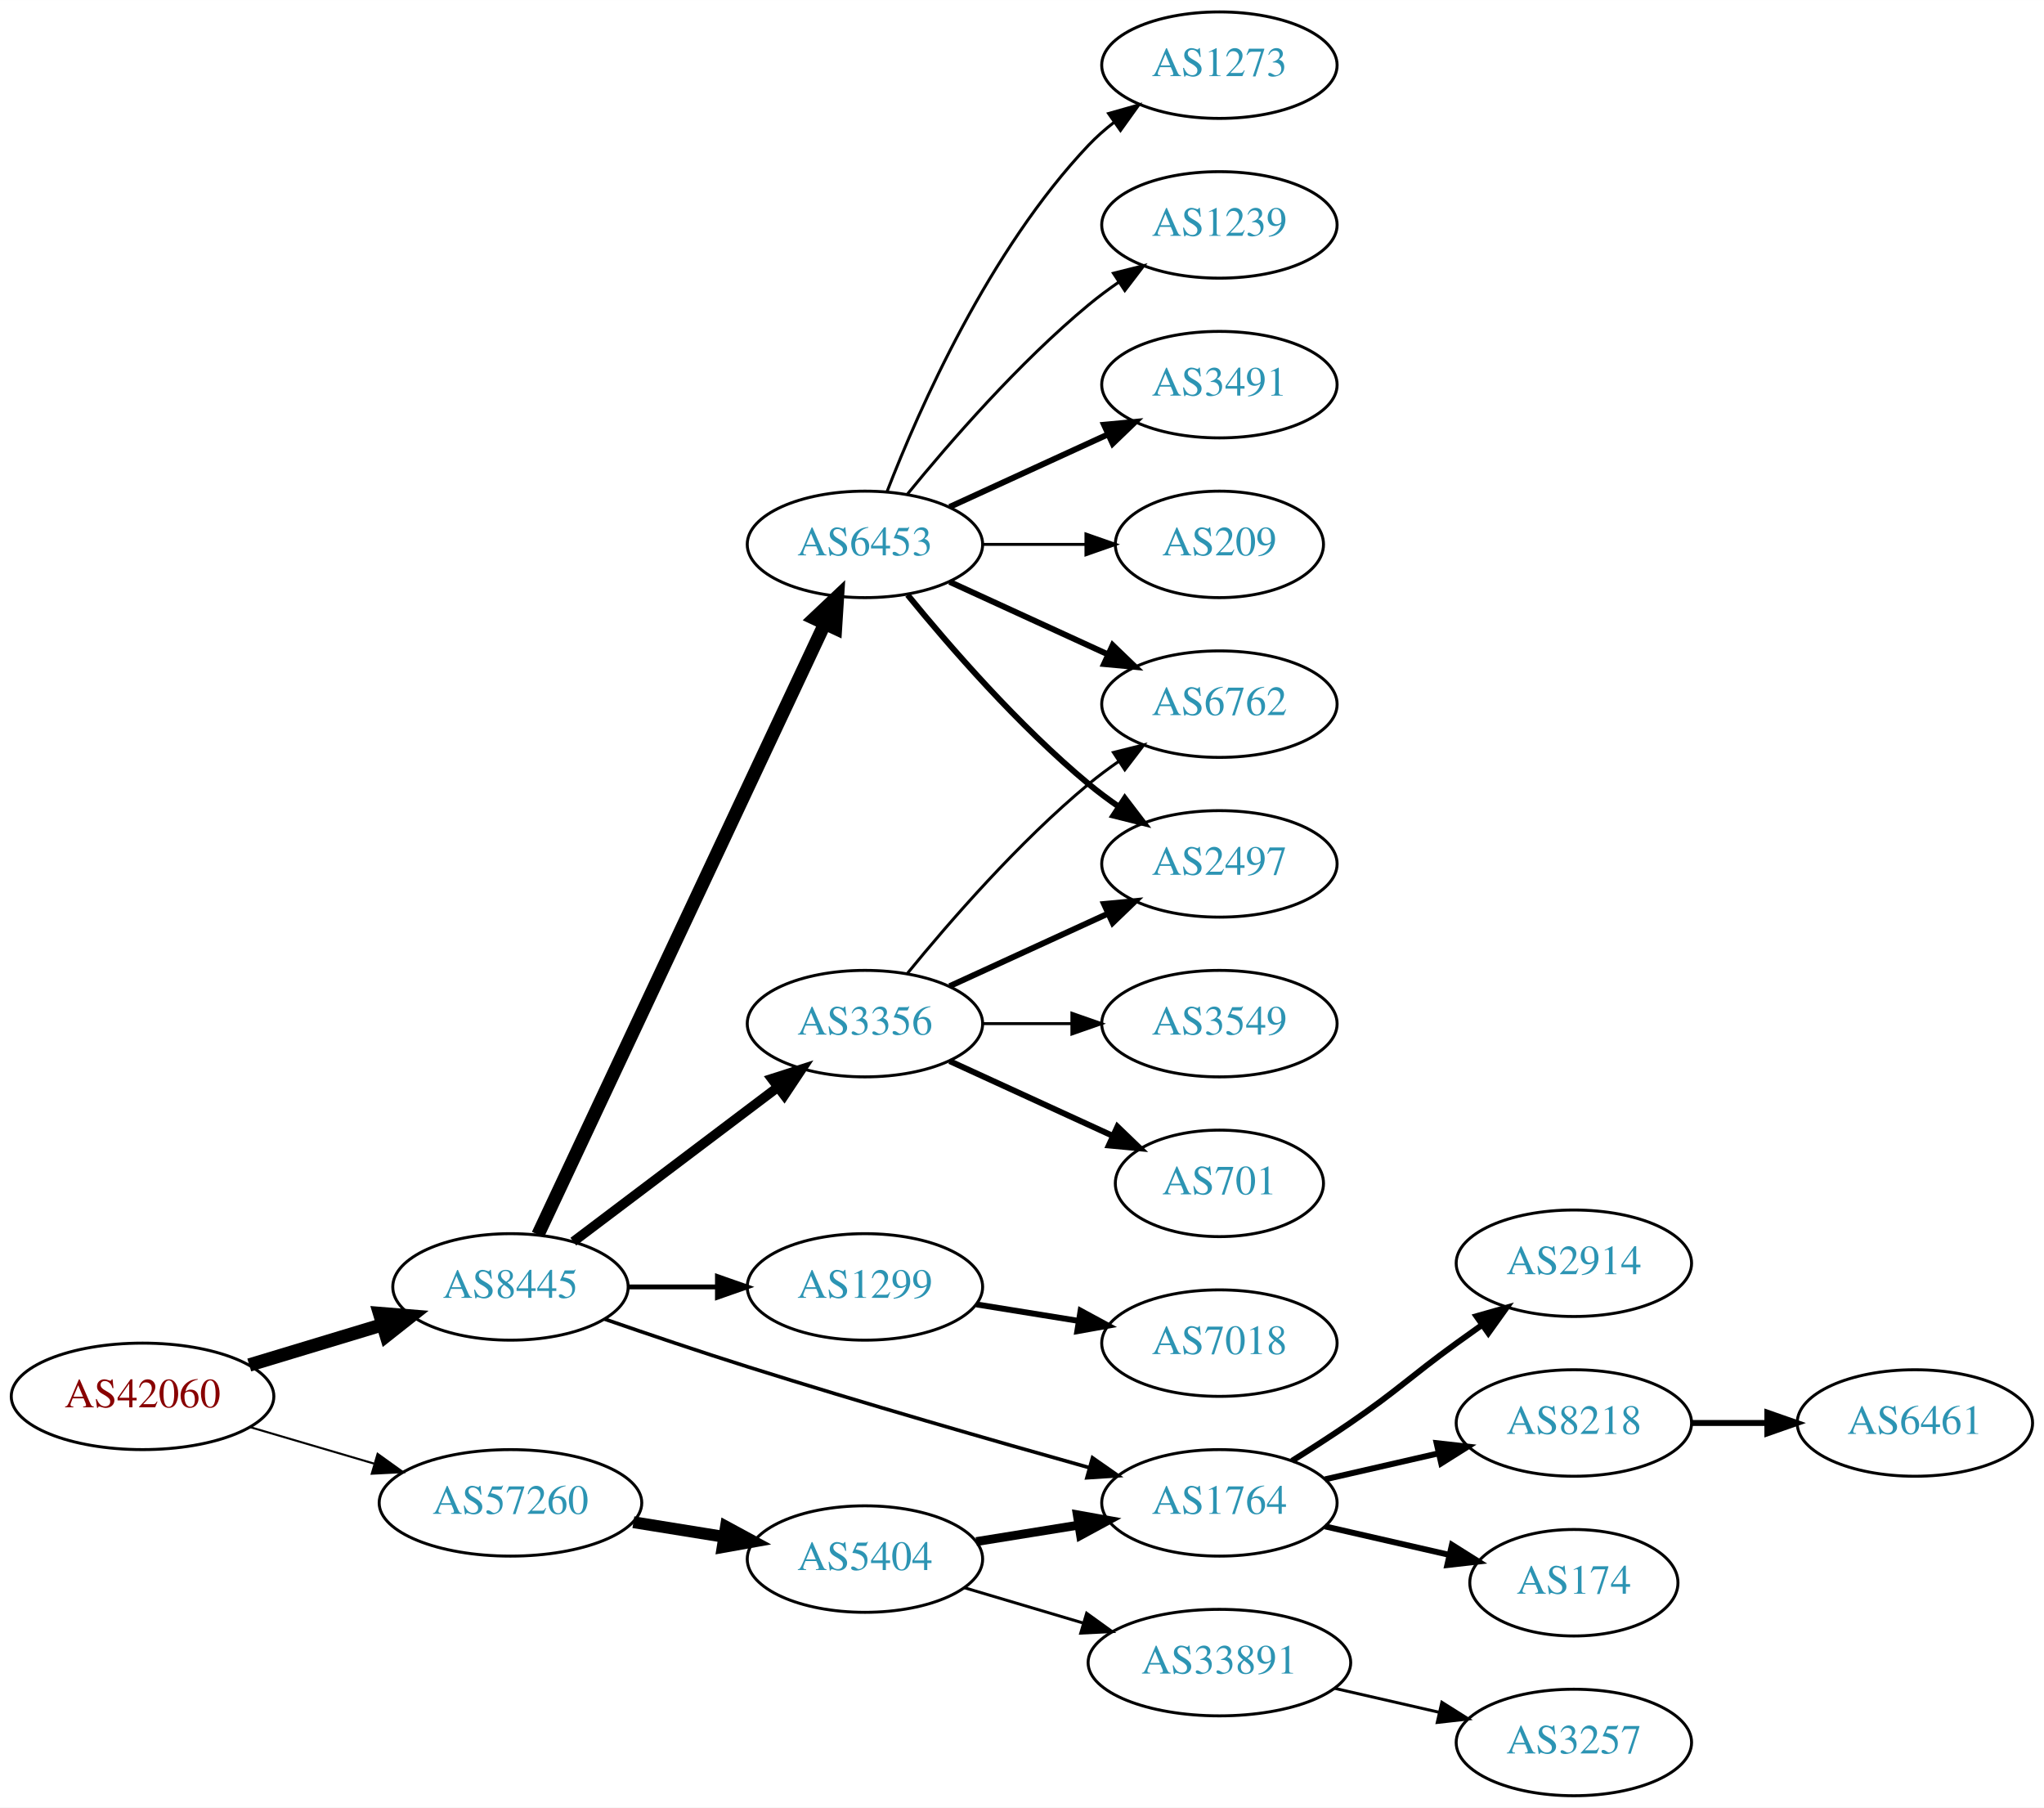
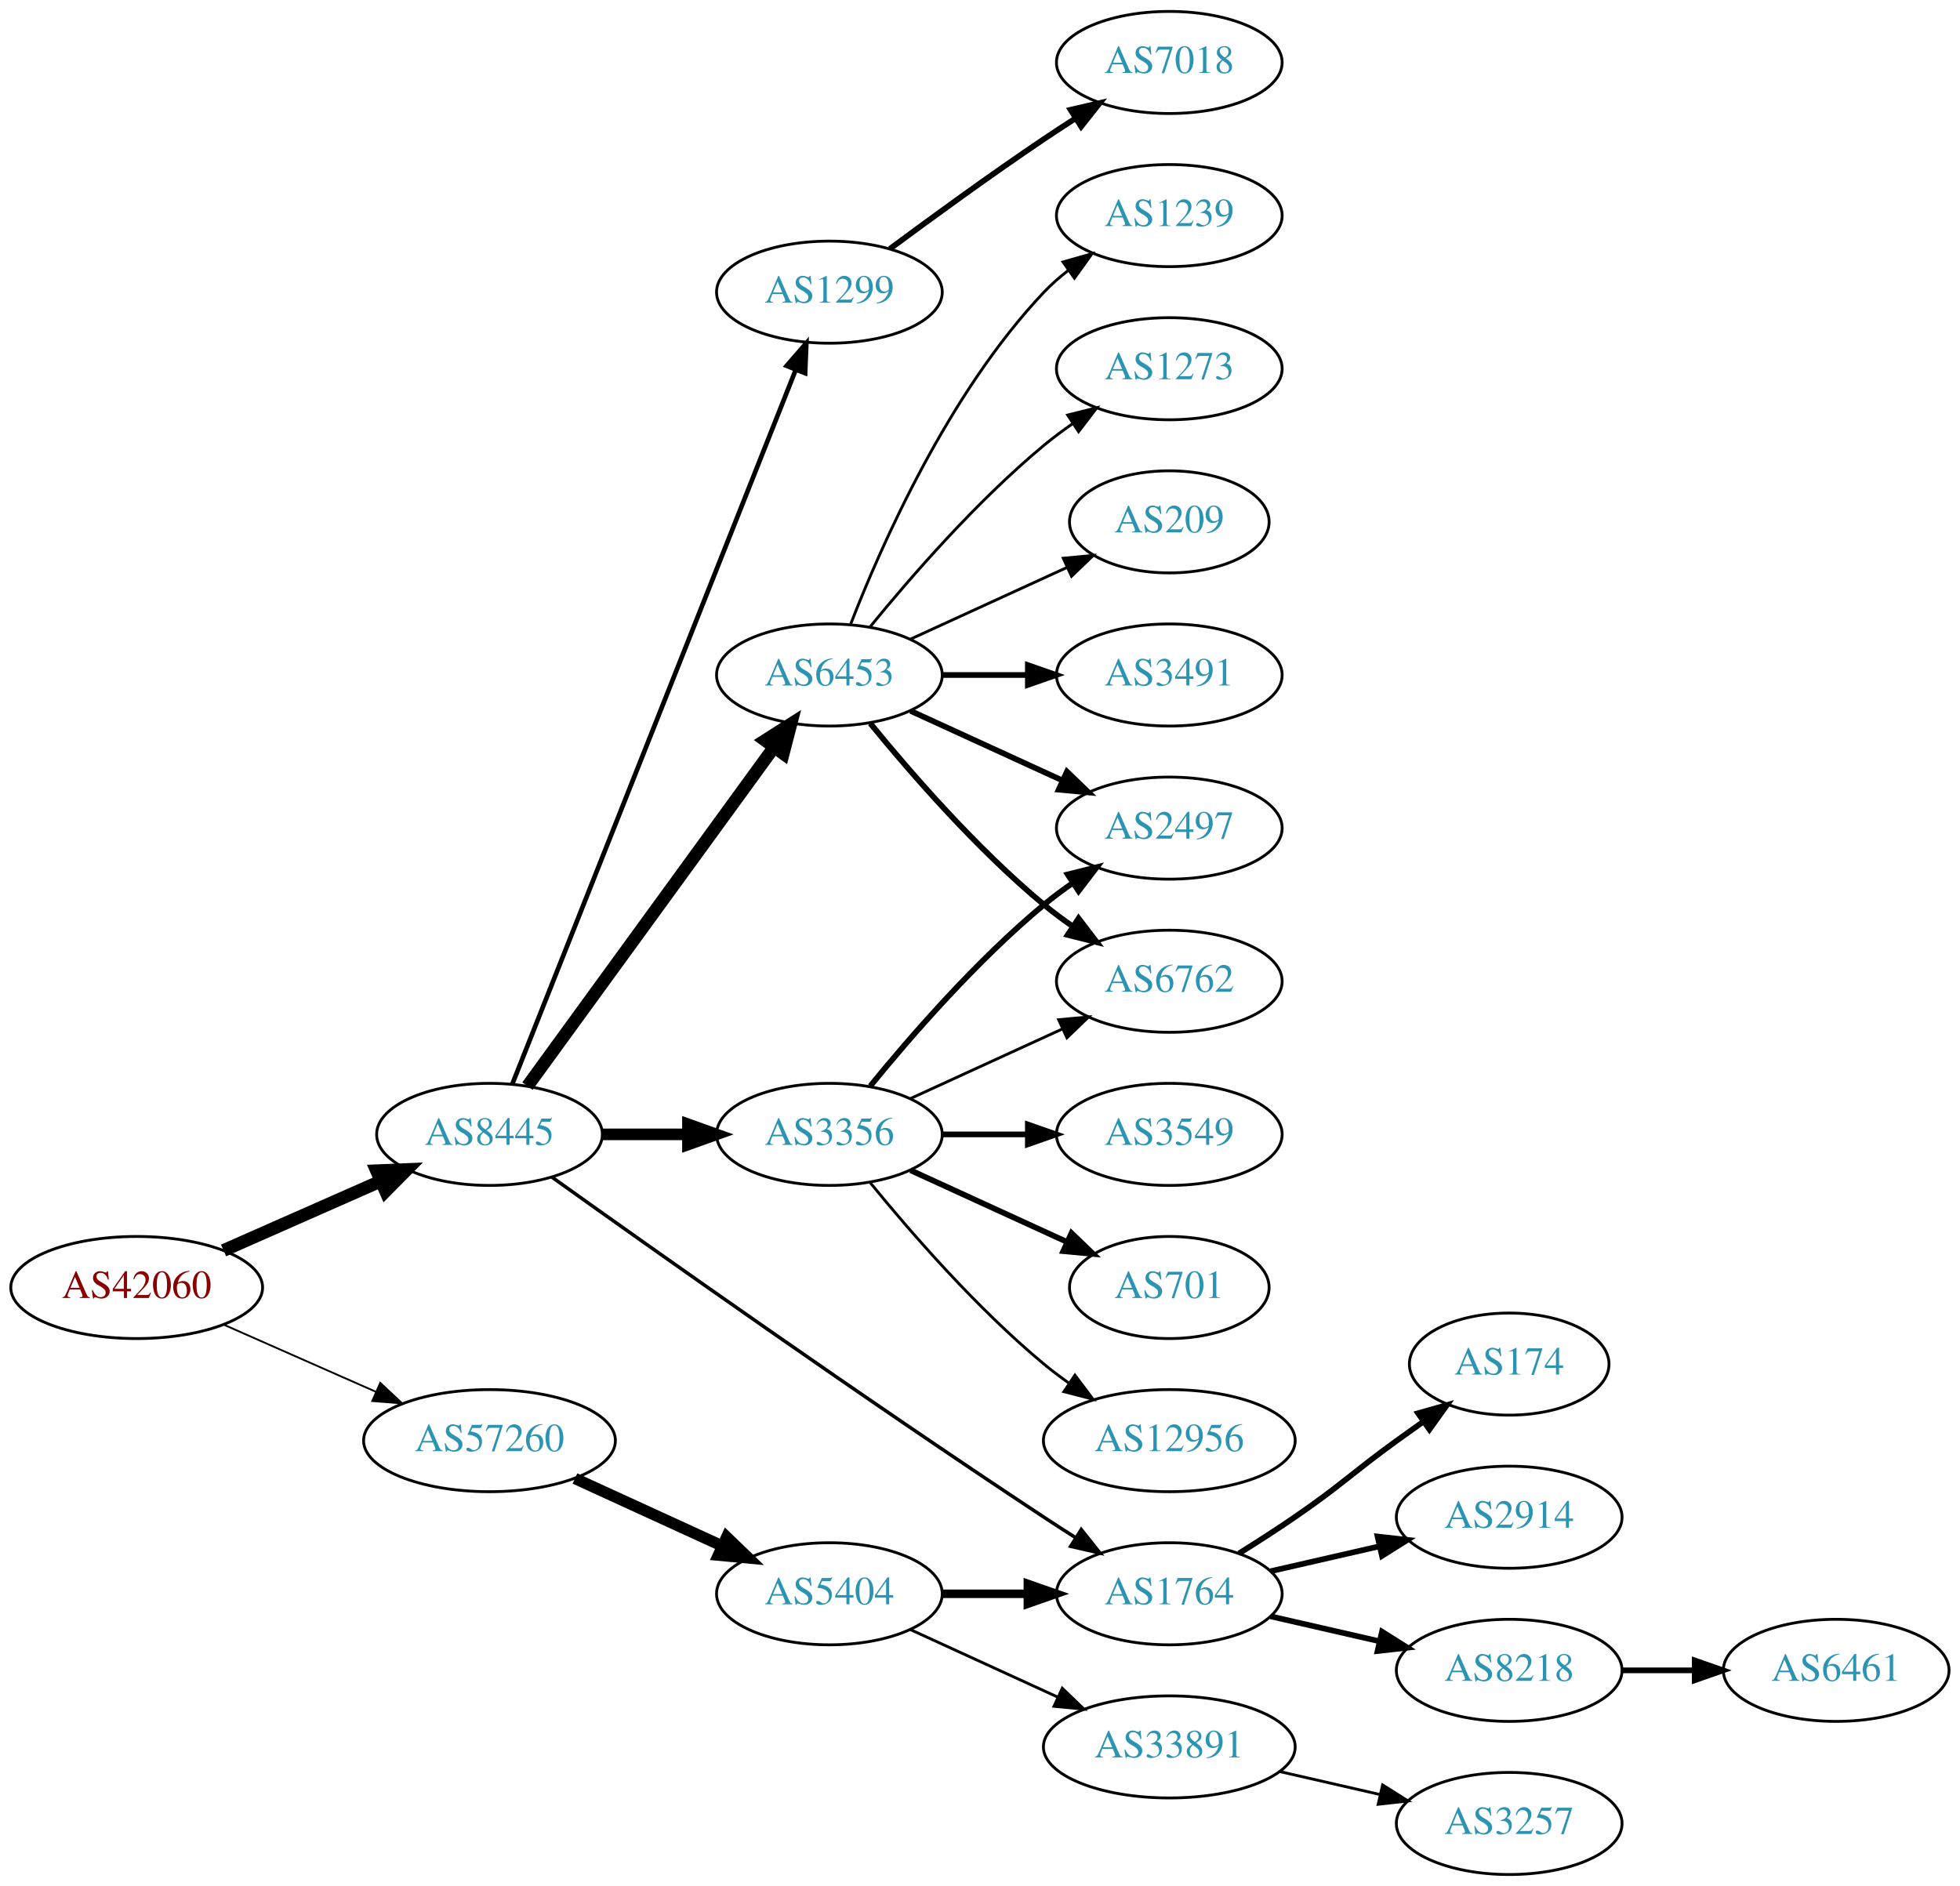
- <svg xmlns="http://www.w3.org/2000/svg" xmlns:xlink="http://www.w3.org/1999/xlink" width="691pt" height="611pt" viewBox="0.00 0.00 691.06 611.00">
-   <g id="graph0" class="graph" transform="scale(1 1) rotate(0) translate(4 607)">
-     <polygon fill="white" stroke="none" points="-4,4 -4,-607 687.055,-607 687.055,4 -4,4" />
+ <svg xmlns="http://www.w3.org/2000/svg" xmlns:xlink="http://www.w3.org/1999/xlink" width="691pt" height="665pt" viewBox="0.00 0.00 691.06 665.00">
+   <g id="graph0" class="graph" transform="scale(1 1) rotate(0) translate(4 661)">
+     <polygon fill="white" stroke="none" points="-4,4 -4,-661 687.055,-661 687.055,4 -4,4" />
    <g id="node1" class="node">
      <g id="a_node1">
        <a xlink:href="/asn/42060" xlink:title="AS42060 ~ feratel media technologies AG [AT]">
-           <ellipse fill="#ffffff" stroke="black" cx="44.196" cy="-135" rx="44.393" ry="18" />
-           <text text-anchor="middle" x="44.196" y="-131.3" font-family="Times,serif" font-size="14.00" fill="#880000">AS42060</text>
+           <ellipse fill="#ffffff" stroke="black" cx="44.196" cy="-207" rx="44.393" ry="18" />
+           <text text-anchor="middle" x="44.196" y="-203.3" font-family="Times,serif" font-size="14.00" fill="#880000">AS42060</text>
        </a>
      </g>
    </g>
    <g id="node2" class="node">
      <g id="a_node2">
        <a xlink:href="/asn/8445" xlink:title="AS8445 ~ SALZBURG-AG-AS [AT]">
-           <ellipse fill="#ffffff" stroke="black" cx="168.588" cy="-172" rx="39.794" ry="18" />
-           <text text-anchor="middle" x="168.588" y="-168.3" font-family="Times,serif" font-size="14.00" fill="#2c94b3">AS8445</text>
+           <ellipse fill="#ffffff" stroke="black" cx="168.588" cy="-261" rx="39.794" ry="18" />
+           <text text-anchor="middle" x="168.588" y="-257.3" font-family="Times,serif" font-size="14.00" fill="#2c94b3">AS8445</text>
        </a>
      </g>
    </g>
    <g id="edge1" class="edge">
-       <path fill="none" stroke="black" stroke-width="4.5" d="M80.269,-145.603C94.273,-149.836 110.524,-154.749 125.182,-159.18" />
-       <polygon fill="black" stroke="black" stroke-width="4.5" points="124.316,-163.032 135.028,-162.157 126.595,-155.494 124.316,-163.032" />
+       <path fill="none" stroke="black" stroke-width="4.5" d="M74.824,-220.072C91.418,-227.393 112.278,-236.597 130.011,-244.421" />
+       <polygon fill="black" stroke="black" stroke-width="4.5" points="128.756,-248.171 139.495,-248.605 131.935,-240.966 128.756,-248.171" />
    </g>
    <g id="node3" class="node">
      <g id="a_node3">
        <a xlink:href="/asn/57260" xlink:title="AS57260 ~ feratel Schweiz AG [CH]">
-           <ellipse fill="#ffffff" stroke="black" cx="168.588" cy="-99" rx="44.393" ry="18" />
-           <text text-anchor="middle" x="168.588" y="-95.3" font-family="Times,serif" font-size="14.00" fill="#2c94b3">AS57260</text>
+           <ellipse fill="#ffffff" stroke="black" cx="168.588" cy="-153" rx="44.393" ry="18" />
+           <text text-anchor="middle" x="168.588" y="-149.3" font-family="Times,serif" font-size="14.00" fill="#2c94b3">AS57260</text>
        </a>
      </g>
    </g>
    <g id="edge2" class="edge">
-       <path fill="none" stroke="black" stroke-width="0.692" d="M80.597,-124.587C93.663,-120.744 108.65,-116.336 122.462,-112.273" />
-       <polygon fill="black" stroke="black" stroke-width="0.692" points="123.661,-115.569 132.267,-109.389 121.686,-108.853 123.661,-115.569" />
+       <path fill="none" stroke="black" stroke-width="0.643" d="M74.824,-193.928C90.941,-186.817 111.081,-177.931 128.473,-170.258" />
+       <polygon fill="black" stroke="black" stroke-width="0.643" points="130.073,-173.378 137.809,-166.139 127.247,-166.973 130.073,-173.378" />
    </g>
    <g id="node4" class="node">
      <g id="a_node4">
+         <a xlink:href="/asn/1299" xlink:title="AS1299 ~ Telia Carrier [EU]">
+           <ellipse fill="#ffffff" stroke="black" cx="288.431" cy="-558" rx="39.794" ry="18" />
+           <text text-anchor="middle" x="288.431" y="-554.3" font-family="Times,serif" font-size="14.00" fill="#2c94b3">AS1299</text>
+         </a>
+       </g>
+     </g>
+     <g id="edge3" class="edge">
+       <path fill="none" stroke="black" stroke-width="1.636" d="M176.607,-278.689C196.373,-328.507 252.615,-470.254 276.494,-530.436" />
+       <polygon fill="black" stroke="black" stroke-width="1.636" points="273.359,-532.024 280.3,-540.028 279.865,-529.442 273.359,-532.024" />
+     </g>
+     <g id="node5" class="node">
+       <g id="a_node5">
        <a xlink:href="/asn/3356" xlink:title="AS3356 ~ Level 3 Parent, LLC [US]">
          <ellipse fill="#ffffff" stroke="black" cx="288.431" cy="-261" rx="39.794" ry="18" />
          <text text-anchor="middle" x="288.431" y="-257.3" font-family="Times,serif" font-size="14.00" fill="#2c94b3">AS3356</text>
        </a>
      </g>
    </g>
-     <g id="edge3" class="edge">
-       <path fill="none" stroke="black" stroke-width="3.273" d="M189.846,-187.3C208.901,-201.691 237.615,-223.377 258.968,-239.504" />
-       <polygon fill="black" stroke="black" stroke-width="3.273" points="256.954,-242.368 267.043,-245.602 261.172,-236.782 256.954,-242.368" />
-     </g>
-     <g id="node5" class="node">
-       <g id="a_node5">
+     <g id="edge4" class="edge">
+       <path fill="none" stroke="black" stroke-width="4.091" d="M208.501,-261C218.054,-261 228.404,-261 238.367,-261" />
+       <polygon fill="black" stroke="black" stroke-width="4.091" points="238.559,-264.58 248.559,-261 238.559,-257.421 238.559,-264.58" />
+     </g>
+     <g id="node6" class="node">
+       <g id="a_node6">
        <a xlink:href="/asn/6453" xlink:title="AS6453 ~ TATA COMMUNICATIONS (AMERICA) INC [US]">
          <ellipse fill="#ffffff" stroke="black" cx="288.431" cy="-423" rx="39.794" ry="18" />
          <text text-anchor="middle" x="288.431" y="-419.3" font-family="Times,serif" font-size="14.00" fill="#2c94b3">AS6453</text>
        </a>
      </g>
    </g>
-     <g id="edge4" class="edge">
-       <path fill="none" stroke="black" stroke-width="4.5" d="M177.875,-189.65C198.202,-232.945 250.635,-344.626 274.841,-396.185" />
-       <polygon fill="black" stroke="black" stroke-width="4.5" points="271.339,-397.991 279.153,-405.37 278.468,-394.644 271.339,-397.991" />
-     </g>
-     <g id="node6" class="node">
-       <g id="a_node6">
-         <a xlink:href="/asn/1299" xlink:title="AS1299 ~ Telia Carrier [EU]">
-           <ellipse fill="#ffffff" stroke="black" cx="288.431" cy="-172" rx="39.794" ry="18" />
-           <text text-anchor="middle" x="288.431" y="-168.3" font-family="Times,serif" font-size="14.00" fill="#2c94b3">AS1299</text>
-         </a>
-       </g>
-     </g>
    <g id="edge5" class="edge">
-       <path fill="none" stroke="black" stroke-width="1.636" d="M208.501,-172C218.054,-172 228.404,-172 238.367,-172" />
-       <polygon fill="black" stroke="black" stroke-width="1.636" points="238.559,-175.5 248.559,-172 238.559,-168.5 238.559,-175.5" />
+       <path fill="none" stroke="black" stroke-width="4.5" d="M181.977,-278.031C202.699,-306.517 244.502,-363.985 268.79,-397.374" />
+       <polygon fill="black" stroke="black" stroke-width="4.5" points="265.787,-399.939 274.854,-405.71 272.155,-395.307 265.787,-399.939" />
    </g>
    <g id="node7" class="node">
      <g id="a_node7">
        <a xlink:href="/asn/1764" xlink:title="AS1764 ~ NEXTLAYER-AS [AT]">
          <ellipse fill="#ffffff" stroke="black" cx="408.273" cy="-99" rx="39.794" ry="18" />
          <text text-anchor="middle" x="408.273" y="-95.3" font-family="Times,serif" font-size="14.00" fill="#2c94b3">AS1764</text>
        </a>
      </g>
    </g>
    <g id="edge6" class="edge">
-       <path fill="none" stroke="black" stroke-width="1.227" d="M200.32,-161.155C214.947,-156.087 232.714,-150.069 248.784,-145 287.617,-132.752 332.179,-119.926 364.141,-110.939" />
-       <polygon fill="black" stroke="black" stroke-width="1.227" points="365.368,-114.23 374.052,-108.161 363.479,-107.49 365.368,-114.23" />
-     </g>
-     <g id="node17" class="node">
-       <g id="a_node17">
+       <path fill="none" stroke="black" stroke-width="1.227" d="M190.656,-245.88C226.102,-220.553 300.071,-168.183 364.077,-126 367.649,-123.646 371.414,-121.217 375.171,-118.826" />
+       <polygon fill="black" stroke="black" stroke-width="1.227" points="377.235,-121.663 383.828,-113.369 373.502,-115.741 377.235,-121.663" />
+     </g>
+     <g id="node18" class="node">
+       <g id="a_node18">
        <a xlink:href="/asn/5404" xlink:title="AS5404 ~ ASN conova communications GmbH [AT]">
-           <ellipse fill="#ffffff" stroke="black" cx="288.431" cy="-80" rx="39.794" ry="18" />
-           <text text-anchor="middle" x="288.431" y="-76.3" font-family="Times,serif" font-size="14.00" fill="#2c94b3">AS5404</text>
-         </a>
-       </g>
-     </g>
-     <g id="edge18" class="edge">
-       <path fill="none" stroke="black" stroke-width="4" d="M210.143,-92.461C220.03,-90.867 230.683,-89.15 240.827,-87.514" />
-       <polygon fill="black" stroke="black" stroke-width="4" points="241.438,-90.961 250.753,-85.914 240.323,-84.05 241.438,-90.961" />
+           <ellipse fill="#ffffff" stroke="black" cx="288.431" cy="-99" rx="39.794" ry="18" />
+           <text text-anchor="middle" x="288.431" y="-95.3" font-family="Times,serif" font-size="14.00" fill="#2c94b3">AS5404</text>
+         </a>
+       </g>
+     </g>
+     <g id="edge19" class="edge">
+       <path fill="none" stroke="black" stroke-width="4" d="M198.718,-139.652C214.329,-132.498 233.727,-123.609 250.399,-115.97" />
+       <polygon fill="black" stroke="black" stroke-width="4" points="252.218,-118.986 259.851,-111.638 249.302,-112.622 252.218,-118.986" />
    </g>
    <g id="node8" class="node">
      <g id="a_node8">
-         <a xlink:href="/asn/2497" xlink:title="AS2497 ~ Internet Initiative Japan Inc. [JP]">
-           <ellipse fill="#ffffff" stroke="black" cx="408.273" cy="-315" rx="39.794" ry="18" />
-           <text text-anchor="middle" x="408.273" y="-311.3" font-family="Times,serif" font-size="14.00" fill="#2c94b3">AS2497</text>
+         <a xlink:href="/asn/7018" xlink:title="AS7018 ~ AT&amp;T Services, Inc. [US]">
+           <ellipse fill="#ffffff" stroke="black" cx="408.273" cy="-639" rx="39.794" ry="18" />
+           <text text-anchor="middle" x="408.273" y="-635.3" font-family="Times,serif" font-size="14.00" fill="#2c94b3">AS7018</text>
        </a>
      </g>
    </g>
    <g id="edge7" class="edge">
-       <path fill="none" stroke="black" stroke-width="2" d="M317.06,-273.661C333.017,-280.973 353.287,-290.261 370.57,-298.181" />
-       <polygon fill="black" stroke="black" stroke-width="2" points="369.269,-301.435 379.818,-302.419 372.185,-295.071 369.269,-301.435" />
+       <path fill="none" stroke="black" stroke-width="2" d="M309.761,-573.277C324.623,-584.304 345.368,-599.407 364.077,-612 367.626,-614.389 371.377,-616.839 375.125,-619.242" />
+       <polygon fill="black" stroke="black" stroke-width="2" points="373.451,-622.325 383.774,-624.712 377.193,-616.409 373.451,-622.325" />
    </g>
    <g id="node9" class="node">
      <g id="a_node9">
        <a xlink:href="/asn/6762" xlink:title="AS6762 ~ TELECOM ITALIA SPARKLE S.p.A. [IT]">
-           <ellipse fill="#ffffff" stroke="black" cx="408.273" cy="-369" rx="39.794" ry="18" />
-           <text text-anchor="middle" x="408.273" y="-365.3" font-family="Times,serif" font-size="14.00" fill="#2c94b3">AS6762</text>
+           <ellipse fill="#ffffff" stroke="black" cx="408.273" cy="-315" rx="39.794" ry="18" />
+           <text text-anchor="middle" x="408.273" y="-311.3" font-family="Times,serif" font-size="14.00" fill="#2c94b3">AS6762</text>
        </a>
      </g>
    </g>
    <g id="edge8" class="edge">
-       <path fill="none" stroke="black" d="M302.85,-278.065C316.964,-295.375 340.379,-322.345 364.077,-342 367.294,-344.668 370.794,-347.27 374.365,-349.741" />
-       <polygon fill="black" stroke="black" points="372.442,-352.666 382.721,-355.236 376.288,-346.817 372.442,-352.666" />
+       <path fill="none" stroke="black" d="M317.06,-273.661C333.017,-280.973 353.287,-290.261 370.57,-298.181" />
+       <polygon fill="black" stroke="black" points="369.269,-301.435 379.818,-302.419 372.185,-295.071 369.269,-301.435" />
    </g>
    <g id="node10" class="node">
      <g id="a_node10">
+         <a xlink:href="/asn/3549" xlink:title="AS3549 ~ Level 3 Parent, LLC [US]">
+           <ellipse fill="#ffffff" stroke="black" cx="408.273" cy="-261" rx="39.794" ry="18" />
+           <text text-anchor="middle" x="408.273" y="-257.3" font-family="Times,serif" font-size="14.00" fill="#2c94b3">AS3549</text>
+         </a>
+       </g>
+     </g>
+     <g id="edge9" class="edge">
+       <path fill="none" stroke="black" stroke-width="2" d="M328.343,-261C337.897,-261 348.246,-261 358.209,-261" />
+       <polygon fill="black" stroke="black" stroke-width="2" points="358.402,-264.5 368.402,-261 358.402,-257.5 358.402,-264.5" />
+     </g>
+     <g id="node11" class="node">
+       <g id="a_node11">
        <a xlink:href="/asn/701" xlink:title="AS701 ~ UUNET [US]">
          <ellipse fill="#ffffff" stroke="black" cx="408.273" cy="-207" rx="35.194" ry="18" />
          <text text-anchor="middle" x="408.273" y="-203.3" font-family="Times,serif" font-size="14.00" fill="#2c94b3">AS701</text>
        </a>
      </g>
    </g>
-     <g id="edge9" class="edge">
+     <g id="edge10" class="edge">
      <path fill="none" stroke="black" stroke-width="2" d="M317.06,-248.339C333.476,-240.817 354.457,-231.202 372.054,-223.139" />
      <polygon fill="black" stroke="black" stroke-width="2" points="373.799,-226.189 381.432,-218.842 370.883,-219.826 373.799,-226.189" />
    </g>
-     <g id="node11" class="node">
-       <g id="a_node11">
-         <a xlink:href="/asn/3549" xlink:title="AS3549 ~ Level 3 Parent, LLC [US]">
-           <ellipse fill="#ffffff" stroke="black" cx="408.273" cy="-261" rx="39.794" ry="18" />
-           <text text-anchor="middle" x="408.273" y="-257.3" font-family="Times,serif" font-size="14.00" fill="#2c94b3">AS3549</text>
-         </a>
-       </g>
-     </g>
-     <g id="edge10" class="edge">
-       <path fill="none" stroke="black" d="M328.343,-261C337.897,-261 348.246,-261 358.209,-261" />
-       <polygon fill="black" stroke="black" points="358.402,-264.5 368.402,-261 358.402,-257.5 358.402,-264.5" />
-     </g>
-     <g id="edge14" class="edge">
+     <g id="node12" class="node">
+       <g id="a_node12">
+         <a xlink:href="/asn/12956" xlink:title="AS12956 ~ TELXIUS [ES]">
+           <ellipse fill="#ffffff" stroke="black" cx="408.273" cy="-153" rx="44.393" ry="18" />
+           <text text-anchor="middle" x="408.273" y="-149.3" font-family="Times,serif" font-size="14.00" fill="#2c94b3">AS12956</text>
+         </a>
+       </g>
+     </g>
+     <g id="edge11" class="edge">
+       <path fill="none" stroke="black" d="M302.85,-243.935C316.964,-226.625 340.379,-199.655 364.077,-180 366.815,-177.729 369.759,-175.506 372.776,-173.37" />
+       <polygon fill="black" stroke="black" points="375.002,-176.092 381.365,-167.621 371.108,-170.275 375.002,-176.092" />
+     </g>
+     <g id="node13" class="node">
+       <g id="a_node13">
+         <a xlink:href="/asn/2497" xlink:title="AS2497 ~ Internet Initiative Japan Inc. [JP]">
+           <ellipse fill="#ffffff" stroke="black" cx="408.273" cy="-369" rx="39.794" ry="18" />
+           <text text-anchor="middle" x="408.273" y="-365.3" font-family="Times,serif" font-size="14.00" fill="#2c94b3">AS2497</text>
+         </a>
+       </g>
+     </g>
+     <g id="edge12" class="edge">
+       <path fill="none" stroke="black" stroke-width="2" d="M302.85,-278.065C316.964,-295.375 340.379,-322.345 364.077,-342 367.294,-344.668 370.794,-347.27 374.365,-349.741" />
+       <polygon fill="black" stroke="black" stroke-width="2" points="372.442,-352.666 382.721,-355.236 376.288,-346.817 372.442,-352.666" />
+     </g>
+     <g id="edge13" class="edge">
      <path fill="none" stroke="black" stroke-width="2" d="M302.85,-405.935C316.964,-388.625 340.379,-361.655 364.077,-342 367.294,-339.332 370.794,-336.73 374.365,-334.259" />
      <polygon fill="black" stroke="black" stroke-width="2" points="376.288,-337.183 382.721,-328.764 372.442,-331.334 376.288,-337.183" />
    </g>
-     <g id="edge12" class="edge">
+     <g id="edge14" class="edge">
      <path fill="none" stroke="black" stroke-width="2" d="M317.06,-410.339C333.017,-403.027 353.287,-393.739 370.57,-385.819" />
      <polygon fill="black" stroke="black" stroke-width="2" points="372.185,-388.929 379.818,-381.581 369.269,-382.565 372.185,-388.929" />
    </g>
-     <g id="node12" class="node">
-       <g id="a_node12">
-         <a xlink:href="/asn/1239" xlink:title="AS1239 ~ Sprint [US]">
-           <ellipse fill="#ffffff" stroke="black" cx="408.273" cy="-531" rx="39.794" ry="18" />
-           <text text-anchor="middle" x="408.273" y="-527.3" font-family="Times,serif" font-size="14.00" fill="#2c94b3">AS1239</text>
-         </a>
-       </g>
-     </g>
-     <g id="edge11" class="edge">
-       <path fill="none" stroke="black" d="M302.85,-440.065C316.964,-457.375 340.379,-484.345 364.077,-504 367.294,-506.668 370.794,-509.27 374.365,-511.741" />
-       <polygon fill="black" stroke="black" points="372.442,-514.666 382.721,-517.236 376.288,-508.817 372.442,-514.666" />
-     </g>
-     <g id="node13" class="node">
-       <g id="a_node13">
-         <a xlink:href="/asn/3491" xlink:title="AS3491 ~ PCCW Global, Inc. [US]">
-           <ellipse fill="#ffffff" stroke="black" cx="408.273" cy="-477" rx="39.794" ry="18" />
-           <text text-anchor="middle" x="408.273" y="-473.3" font-family="Times,serif" font-size="14.00" fill="#2c94b3">AS3491</text>
-         </a>
-       </g>
-     </g>
-     <g id="edge13" class="edge">
-       <path fill="none" stroke="black" stroke-width="2" d="M317.06,-435.661C333.017,-442.973 353.287,-452.261 370.57,-460.181" />
-       <polygon fill="black" stroke="black" stroke-width="2" points="369.269,-463.435 379.818,-464.419 372.185,-457.071 369.269,-463.435" />
-     </g>
    <g id="node14" class="node">
      <g id="a_node14">
-         <a xlink:href="/asn/209" xlink:title="AS209 ~ CenturyLink Communications, LLC [US]">
-           <ellipse fill="#ffffff" stroke="black" cx="408.273" cy="-423" rx="35.194" ry="18" />
-           <text text-anchor="middle" x="408.273" y="-419.3" font-family="Times,serif" font-size="14.00" fill="#2c94b3">AS209</text>
+         <a xlink:href="/asn/3491" xlink:title="AS3491 ~ PCCW Global, Inc. [US]">
+           <ellipse fill="#ffffff" stroke="black" cx="408.273" cy="-423" rx="39.794" ry="18" />
+           <text text-anchor="middle" x="408.273" y="-419.3" font-family="Times,serif" font-size="14.00" fill="#2c94b3">AS3491</text>
        </a>
      </g>
    </g>
    <g id="edge15" class="edge">
-       <path fill="none" stroke="black" d="M328.343,-423C339.43,-423 351.59,-423 362.972,-423" />
-       <polygon fill="black" stroke="black" points="363.154,-426.5 373.154,-423 363.154,-419.5 363.154,-426.5" />
+       <path fill="none" stroke="black" stroke-width="2" d="M328.343,-423C337.897,-423 348.246,-423 358.209,-423" />
+       <polygon fill="black" stroke="black" stroke-width="2" points="358.402,-426.5 368.402,-423 358.402,-419.5 358.402,-426.5" />
    </g>
    <g id="node15" class="node">
      <g id="a_node15">
-         <a xlink:href="/asn/1273" xlink:title="AS1273 ~ Vodafone Group PLC [EU]">
+         <a xlink:href="/asn/1239" xlink:title="AS1239 ~ Sprint [US]">
          <ellipse fill="#ffffff" stroke="black" cx="408.273" cy="-585" rx="39.794" ry="18" />
-           <text text-anchor="middle" x="408.273" y="-581.3" font-family="Times,serif" font-size="14.00" fill="#2c94b3">AS1273</text>
+           <text text-anchor="middle" x="408.273" y="-581.3" font-family="Times,serif" font-size="14.00" fill="#2c94b3">AS1239</text>
        </a>
      </g>
    </g>
    <g id="edge16" class="edge">
      <path fill="none" stroke="black" d="M295.954,-440.994C306.704,-468.728 330.362,-522.429 364.077,-558 366.663,-560.728 369.581,-563.294 372.649,-565.677" />
      <polygon fill="black" stroke="black" points="370.803,-568.658 380.997,-571.543 374.827,-562.93 370.803,-568.658" />
    </g>
    <g id="node16" class="node">
      <g id="a_node16">
-         <a xlink:href="/asn/7018" xlink:title="AS7018 ~ AT&amp;T Services, Inc. [US]">
-           <ellipse fill="#ffffff" stroke="black" cx="408.273" cy="-153" rx="39.794" ry="18" />
-           <text text-anchor="middle" x="408.273" y="-149.3" font-family="Times,serif" font-size="14.00" fill="#2c94b3">AS7018</text>
+         <a xlink:href="/asn/1273" xlink:title="AS1273 ~ Vodafone Group PLC [EU]">
+           <ellipse fill="#ffffff" stroke="black" cx="408.273" cy="-531" rx="39.794" ry="18" />
+           <text text-anchor="middle" x="408.273" y="-527.3" font-family="Times,serif" font-size="14.00" fill="#2c94b3">AS1273</text>
        </a>
      </g>
    </g>
    <g id="edge17" class="edge">
-       <path fill="none" stroke="black" stroke-width="2" d="M326.071,-166.092C337.045,-164.323 349.228,-162.359 360.749,-160.501" />
-       <polygon fill="black" stroke="black" stroke-width="2" points="361.341,-163.951 370.656,-158.904 360.226,-157.04 361.341,-163.951" />
-     </g>
-     <g id="node19" class="node">
-       <g id="a_node19">
-         <a xlink:href="/asn/2914" xlink:title="AS2914 ~ NTT America, Inc. [US]">
-           <ellipse fill="#ffffff" stroke="black" cx="528.116" cy="-180" rx="39.794" ry="18" />
-           <text text-anchor="middle" x="528.116" y="-176.3" font-family="Times,serif" font-size="14.00" fill="#2c94b3">AS2914</text>
-         </a>
-       </g>
-     </g>
-     <g id="edge21" class="edge">
-       <path fill="none" stroke="black" stroke-width="2" d="M432.822,-113.216C439.264,-117.24 446.197,-121.699 452.469,-126 468.964,-137.311 472.27,-141.271 488.469,-153 491.272,-155.029 494.204,-157.125 497.145,-159.21" />
-       <polygon fill="black" stroke="black" stroke-width="2" points="495.167,-162.097 505.359,-164.991 499.196,-156.373 495.167,-162.097" />
-     </g>
-     <g id="node20" class="node">
-       <g id="a_node20">
-         <a xlink:href="/asn/8218" xlink:title="AS8218 ~ legacy Neotelecoms [FR]">
-           <ellipse fill="#ffffff" stroke="black" cx="528.116" cy="-126" rx="39.794" ry="18" />
-           <text text-anchor="middle" x="528.116" y="-122.3" font-family="Times,serif" font-size="14.00" fill="#2c94b3">AS8218</text>
-         </a>
-       </g>
-     </g>
-     <g id="edge22" class="edge">
-       <path fill="none" stroke="black" stroke-width="2" d="M443.993,-106.955C455.993,-109.704 469.613,-112.825 482.306,-115.733" />
-       <polygon fill="black" stroke="black" stroke-width="2" points="481.708,-119.187 492.238,-118.009 483.272,-112.364 481.708,-119.187" />
+       <path fill="none" stroke="black" d="M302.85,-440.065C316.964,-457.375 340.379,-484.345 364.077,-504 367.294,-506.668 370.794,-509.27 374.365,-511.741" />
+       <polygon fill="black" stroke="black" points="372.442,-514.666 382.721,-517.236 376.288,-508.817 372.442,-514.666" />
+     </g>
+     <g id="node17" class="node">
+       <g id="a_node17">
+         <a xlink:href="/asn/209" xlink:title="AS209 ~ CenturyLink Communications, LLC [US]">
+           <ellipse fill="#ffffff" stroke="black" cx="408.273" cy="-477" rx="35.194" ry="18" />
+           <text text-anchor="middle" x="408.273" y="-473.3" font-family="Times,serif" font-size="14.00" fill="#2c94b3">AS209</text>
+         </a>
+       </g>
+     </g>
+     <g id="edge18" class="edge">
+       <path fill="none" stroke="black" d="M317.06,-435.661C333.476,-443.183 354.457,-452.798 372.054,-460.861" />
+       <polygon fill="black" stroke="black" points="370.883,-464.174 381.432,-465.158 373.799,-457.811 370.883,-464.174" />
    </g>
    <g id="node21" class="node">
      <g id="a_node21">
        <a xlink:href="/asn/174" xlink:title="AS174 ~ Cogent Communications [US]">
-           <ellipse fill="#ffffff" stroke="black" cx="528.116" cy="-72" rx="35.194" ry="18" />
-           <text text-anchor="middle" x="528.116" y="-68.3" font-family="Times,serif" font-size="14.00" fill="#2c94b3">AS174</text>
+           <ellipse fill="#ffffff" stroke="black" cx="528.116" cy="-180" rx="35.194" ry="18" />
+           <text text-anchor="middle" x="528.116" y="-176.3" font-family="Times,serif" font-size="14.00" fill="#2c94b3">AS174</text>
        </a>
      </g>
    </g>
    <g id="edge23" class="edge">
-       <path fill="none" stroke="black" stroke-width="2" d="M443.993,-91.045C457.085,-88.045 472.107,-84.603 485.748,-81.478" />
-       <polygon fill="black" stroke="black" stroke-width="2" points="486.89,-84.807 495.855,-79.162 485.326,-77.984 486.89,-84.807" />
-     </g>
-     <g id="edge19" class="edge">
-       <path fill="none" stroke="black" stroke-width="3" d="M326.071,-85.908C337.045,-87.677 349.228,-89.641 360.749,-91.499" />
-       <polygon fill="black" stroke="black" stroke-width="3" points="360.226,-94.96 370.656,-93.096 361.341,-88.049 360.226,-94.96" />
-     </g>
-     <g id="node18" class="node">
-       <g id="a_node18">
+       <path fill="none" stroke="black" stroke-width="2" d="M432.822,-113.216C439.264,-117.24 446.197,-121.699 452.469,-126 468.964,-137.311 472.27,-141.271 488.469,-153 491.498,-155.193 494.677,-157.463 497.856,-159.713" />
+       <polygon fill="black" stroke="black" stroke-width="2" points="495.972,-162.667 506.166,-165.555 499.998,-156.941 495.972,-162.667" />
+     </g>
+     <g id="node22" class="node">
+       <g id="a_node22">
+         <a xlink:href="/asn/2914" xlink:title="AS2914 ~ NTT America, Inc. [US]">
+           <ellipse fill="#ffffff" stroke="black" cx="528.116" cy="-126" rx="39.794" ry="18" />
+           <text text-anchor="middle" x="528.116" y="-122.3" font-family="Times,serif" font-size="14.00" fill="#2c94b3">AS2914</text>
+         </a>
+       </g>
+     </g>
+     <g id="edge24" class="edge">
+       <path fill="none" stroke="black" stroke-width="2" d="M443.993,-106.955C455.993,-109.704 469.613,-112.825 482.306,-115.733" />
+       <polygon fill="black" stroke="black" stroke-width="2" points="481.708,-119.187 492.238,-118.009 483.272,-112.364 481.708,-119.187" />
+     </g>
+     <g id="node23" class="node">
+       <g id="a_node23">
+         <a xlink:href="/asn/8218" xlink:title="AS8218 ~ legacy Neotelecoms [FR]">
+           <ellipse fill="#ffffff" stroke="black" cx="528.116" cy="-72" rx="39.794" ry="18" />
+           <text text-anchor="middle" x="528.116" y="-68.3" font-family="Times,serif" font-size="14.00" fill="#2c94b3">AS8218</text>
+         </a>
+       </g>
+     </g>
+     <g id="edge25" class="edge">
+       <path fill="none" stroke="black" stroke-width="2" d="M443.993,-91.045C455.993,-88.296 469.613,-85.175 482.306,-82.267" />
+       <polygon fill="black" stroke="black" stroke-width="2" points="483.272,-85.636 492.238,-79.991 481.708,-78.813 483.272,-85.636" />
+     </g>
+     <g id="edge21" class="edge">
+       <path fill="none" stroke="black" stroke-width="3" d="M328.343,-99C337.897,-99 348.246,-99 358.209,-99" />
+       <polygon fill="black" stroke="black" stroke-width="3" points="358.402,-102.5 368.402,-99 358.402,-95.5 358.402,-102.5" />
+     </g>
+     <g id="node19" class="node">
+       <g id="a_node19">
        <a xlink:href="/asn/33891" xlink:title="AS33891 ~ CORE-BACKBONE GMBH GLOBAL NETWORK [DE]">
          <ellipse fill="#ffffff" stroke="black" cx="408.273" cy="-45" rx="44.393" ry="18" />
          <text text-anchor="middle" x="408.273" y="-41.3" font-family="Times,serif" font-size="14.00" fill="#2c94b3">AS33891</text>
        </a>
      </g>
    </g>
    <g id="edge20" class="edge">
-       <path fill="none" stroke="black" d="M321.944,-70.343C334.321,-66.667 348.66,-62.409 362.008,-58.444" />
-       <polygon fill="black" stroke="black" points="363.384,-61.687 371.974,-55.484 361.391,-54.976 363.384,-61.687" />
-     </g>
-     <g id="node23" class="node">
-       <g id="a_node23">
+       <path fill="none" stroke="black" d="M317.06,-86.339C332.557,-79.238 352.124,-70.272 369.071,-62.506" />
+       <polygon fill="black" stroke="black" points="370.54,-65.683 378.173,-58.335 367.624,-59.319 370.54,-65.683" />
+     </g>
+     <g id="node20" class="node">
+       <g id="a_node20">
        <a xlink:href="/asn/3257" xlink:title="AS3257 ~ GTT [DE]">
          <ellipse fill="#ffffff" stroke="black" cx="528.116" cy="-18" rx="39.794" ry="18" />
          <text text-anchor="middle" x="528.116" y="-14.3" font-family="Times,serif" font-size="14.00" fill="#2c94b3">AS3257</text>
        </a>
      </g>
    </g>
-     <g id="edge25" class="edge">
+     <g id="edge22" class="edge">
      <path fill="none" stroke="black" d="M447.208,-36.308C458.449,-33.733 470.861,-30.889 482.485,-28.226" />
      <polygon fill="black" stroke="black" points="483.481,-31.588 492.446,-25.944 481.917,-24.765 483.481,-31.588" />
    </g>
-     <g id="node22" class="node">
-       <g id="a_node22">
+     <g id="node24" class="node">
+       <g id="a_node24">
        <a xlink:href="/asn/6461" xlink:title="AS6461 ~ Zayo Bandwidth [US]">
-           <ellipse fill="#ffffff" stroke="black" cx="643.409" cy="-126" rx="39.794" ry="18" />
-           <text text-anchor="middle" x="643.409" y="-122.3" font-family="Times,serif" font-size="14.00" fill="#2c94b3">AS6461</text>
-         </a>
-       </g>
-     </g>
-     <g id="edge24" class="edge">
-       <path fill="none" stroke="black" stroke-width="2" d="M567.788,-126C575.991,-126 584.755,-126 593.287,-126" />
-       <polygon fill="black" stroke="black" stroke-width="2" points="593.526,-129.5 603.526,-126 593.526,-122.5 593.526,-129.5" />
+           <ellipse fill="#ffffff" stroke="black" cx="643.409" cy="-72" rx="39.794" ry="18" />
+           <text text-anchor="middle" x="643.409" y="-68.3" font-family="Times,serif" font-size="14.00" fill="#2c94b3">AS6461</text>
+         </a>
+       </g>
+     </g>
+     <g id="edge26" class="edge">
+       <path fill="none" stroke="black" stroke-width="2" d="M567.788,-72C575.991,-72 584.755,-72 593.287,-72" />
+       <polygon fill="black" stroke="black" stroke-width="2" points="593.526,-75.5 603.526,-72 593.526,-68.5 593.526,-75.5" />
    </g>
  </g>
</svg>
